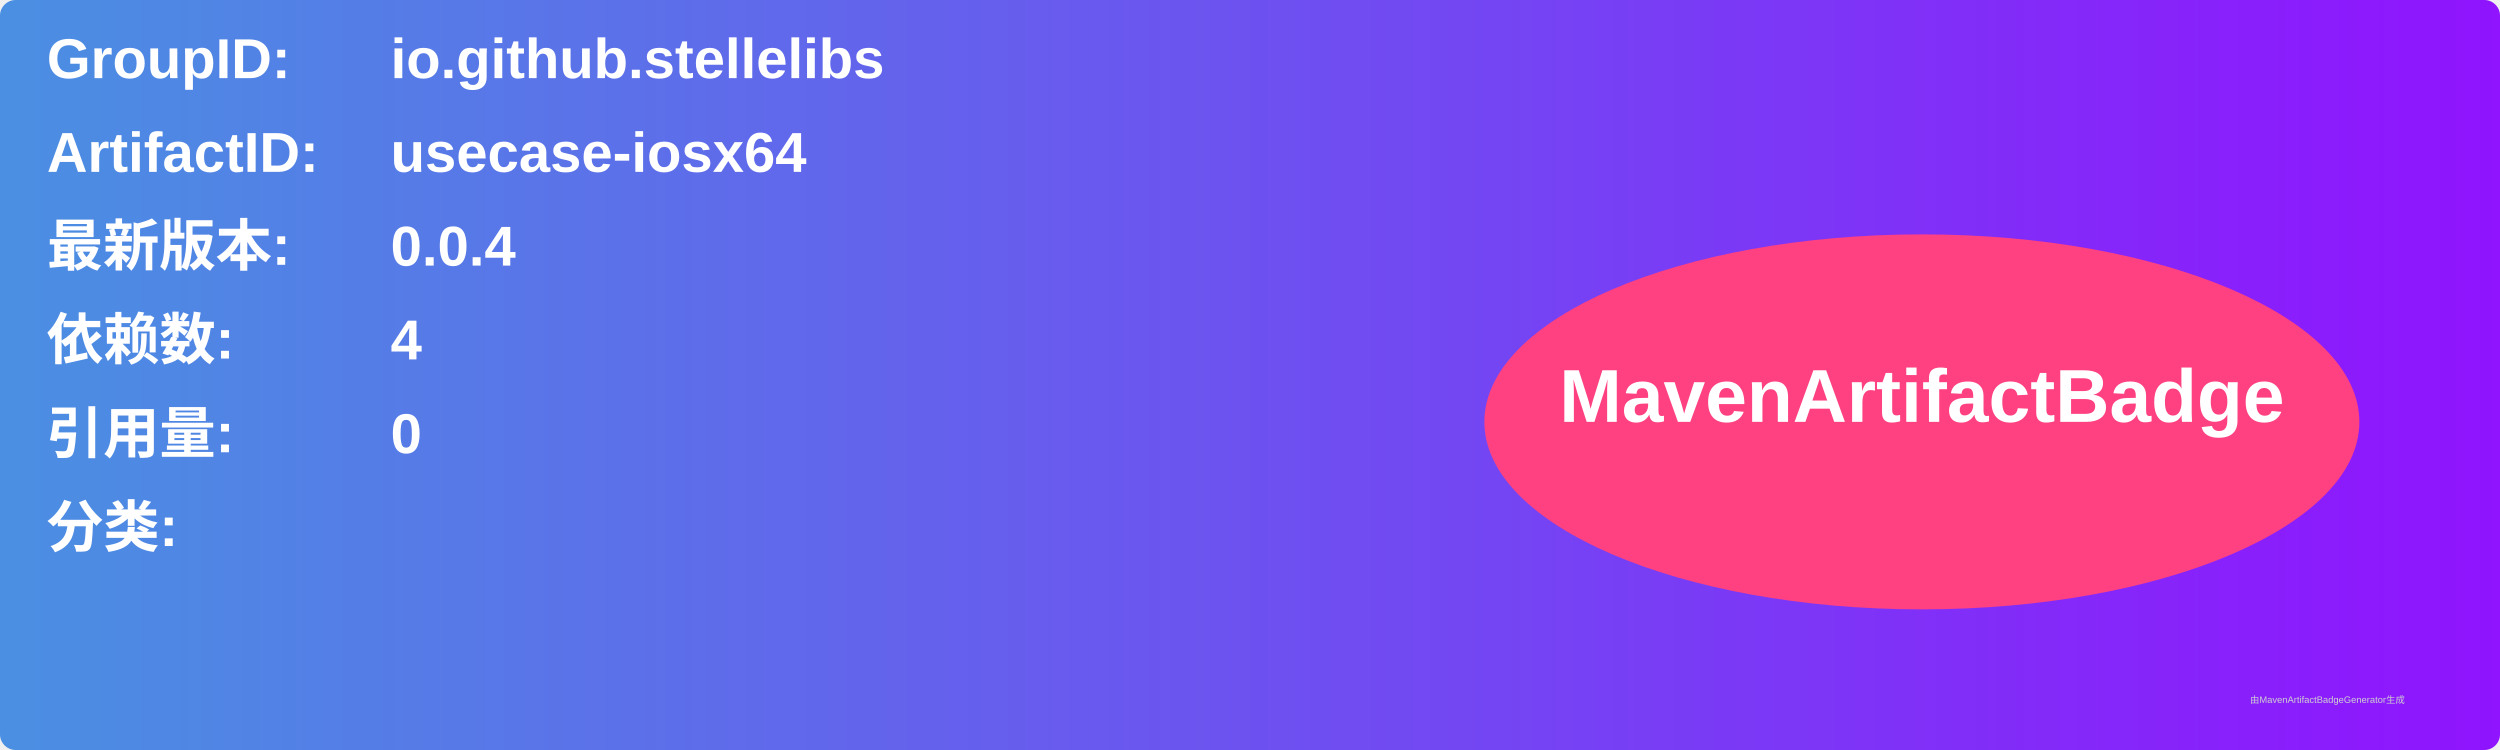
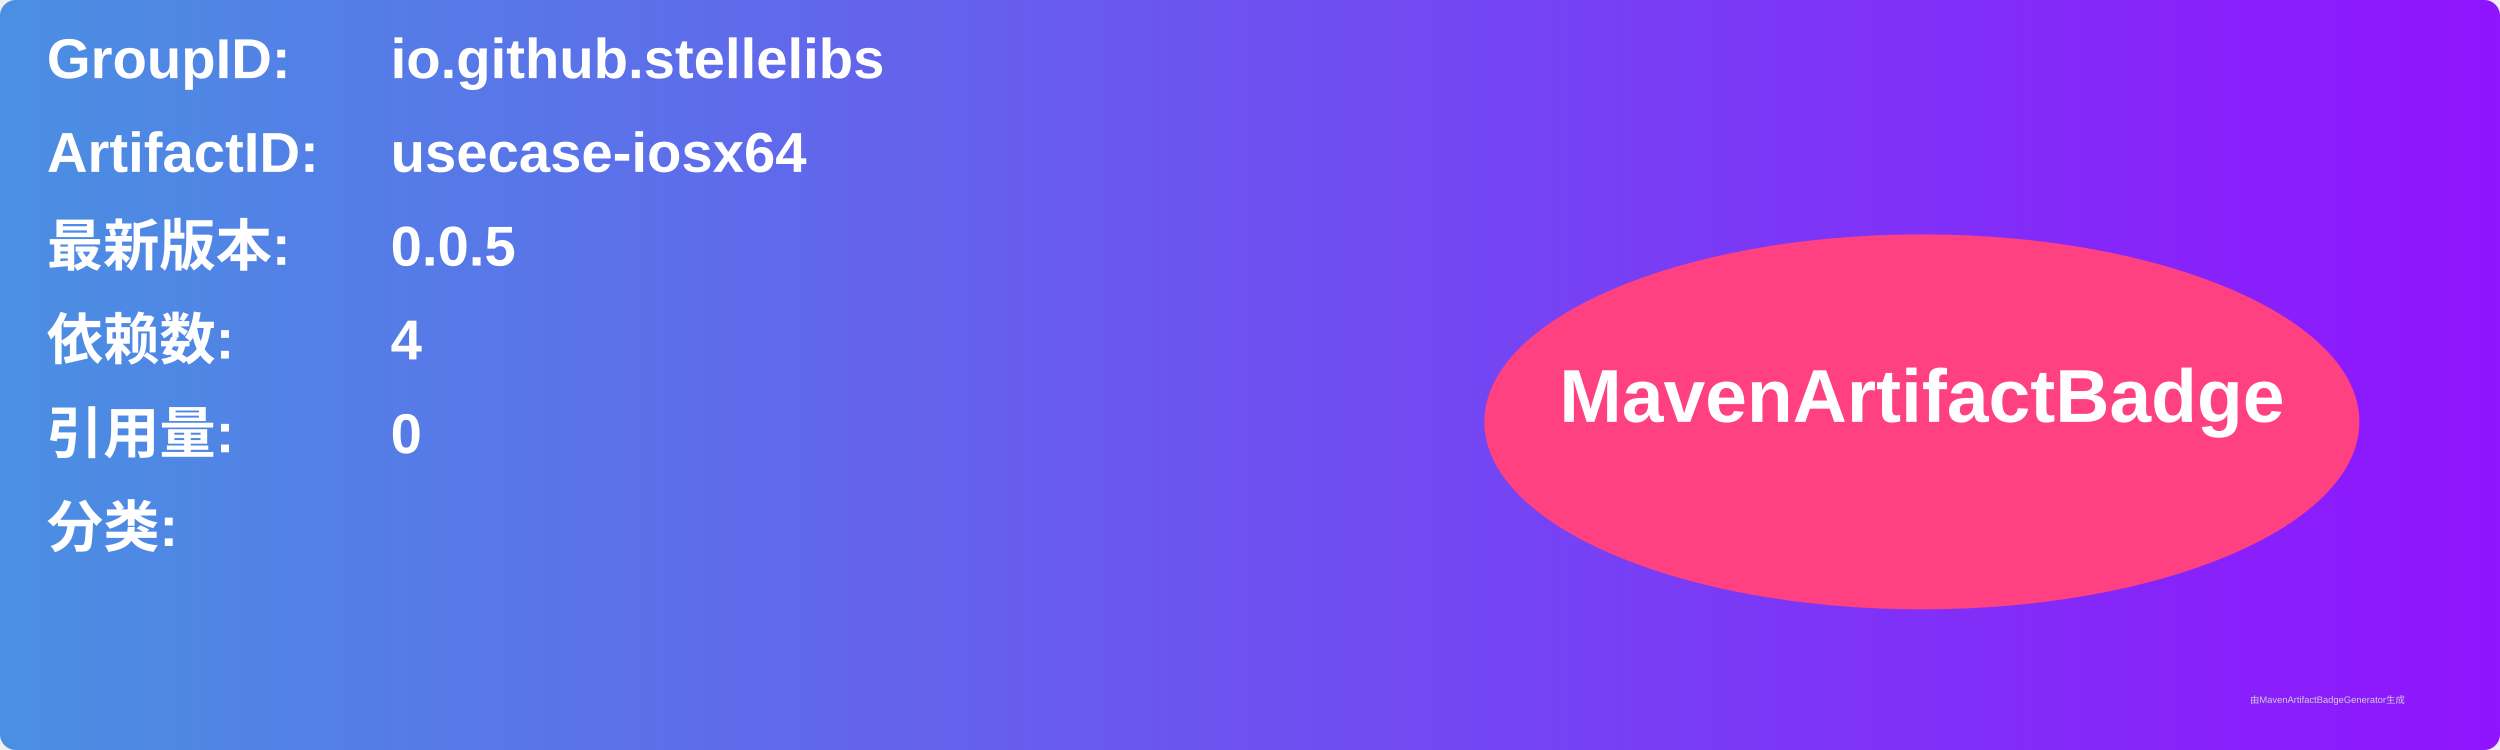
<svg xmlns="http://www.w3.org/2000/svg" width="800" height="240" viewBox="0 0 800 240">
  <linearGradient id="grad" x1="0%" y1="0%" x2="100%" y2="0%">
    <stop offset="0%" stop-color="#4a90e2" />
    <stop offset="100%" stop-color="#9013fe" />
  </linearGradient>
  <rect width="100%" height="100%" rx="5" ry="5" fill="url(#grad)" />
  <g transform="translate(15, 15)">
    <text x="0" y="10" font-family="Arial" font-size="18" fill="white" font-weight="bold" width="260">GroupID:</text>
    <text x="110" y="10" font-family="Arial" font-size="18" fill="white" font-weight="bold" width="460">io.github.stellelibs</text>
    <text x="0" y="40" font-family="Arial" font-size="18" fill="white" font-weight="bold" width="260">ArtifactID:</text>
    <text x="110" y="40" font-family="Arial" font-size="18" fill="white" font-weight="bold" width="460">usecase-iosx64</text>
    <text x="0" y="70" font-family="Arial" font-size="18" fill="white" font-weight="bold">最新版本:</text>
    <text x="110" y="70" font-family="Arial" font-size="18" fill="white" font-weight="bold">
-       <tspan font-weight="bold">0.0.4</tspan>
+       <tspan font-weight="bold">0.0.5</tspan>
    </text>
    <text x="0" y="100" font-family="Arial" font-size="18" fill="white" font-weight="bold">依赖数: </text>
    <text x="110" y="100" font-family="Arial" font-size="18" fill="white">
      <tspan font-weight="bold">4</tspan>
    </text>
    <text x="0" y="130" font-family="Arial" font-size="18" fill="white" font-weight="bold">引用量: </text>
    <text x="110" y="130" font-family="Arial" font-size="18" fill="white">
      <tspan font-weight="bold">0</tspan>
    </text>
    <text x="0" y="160" font-family="Arial" font-size="18" fill="white" font-weight="bold">分类:</text>
    <text x="10" y="190" font-family="Arial" font-size="10" fill="white">
      <tspan font-weight="bold" />
    </text>
    <ellipse cx="600" cy="120" rx="140" ry="60" fill="#ff4081" />
    <text x="600" y="120" text-anchor="middle" font-family="Arial" font-size="24" fill="white" font-weight="bold">MavenArtifactBadge</text>
  </g>
  <text x="720" y="225" font-family="Arial" font-size="3" fill="#d0d0d0">由MavenArtifactBadgeGenerator生成</text>
</svg>
